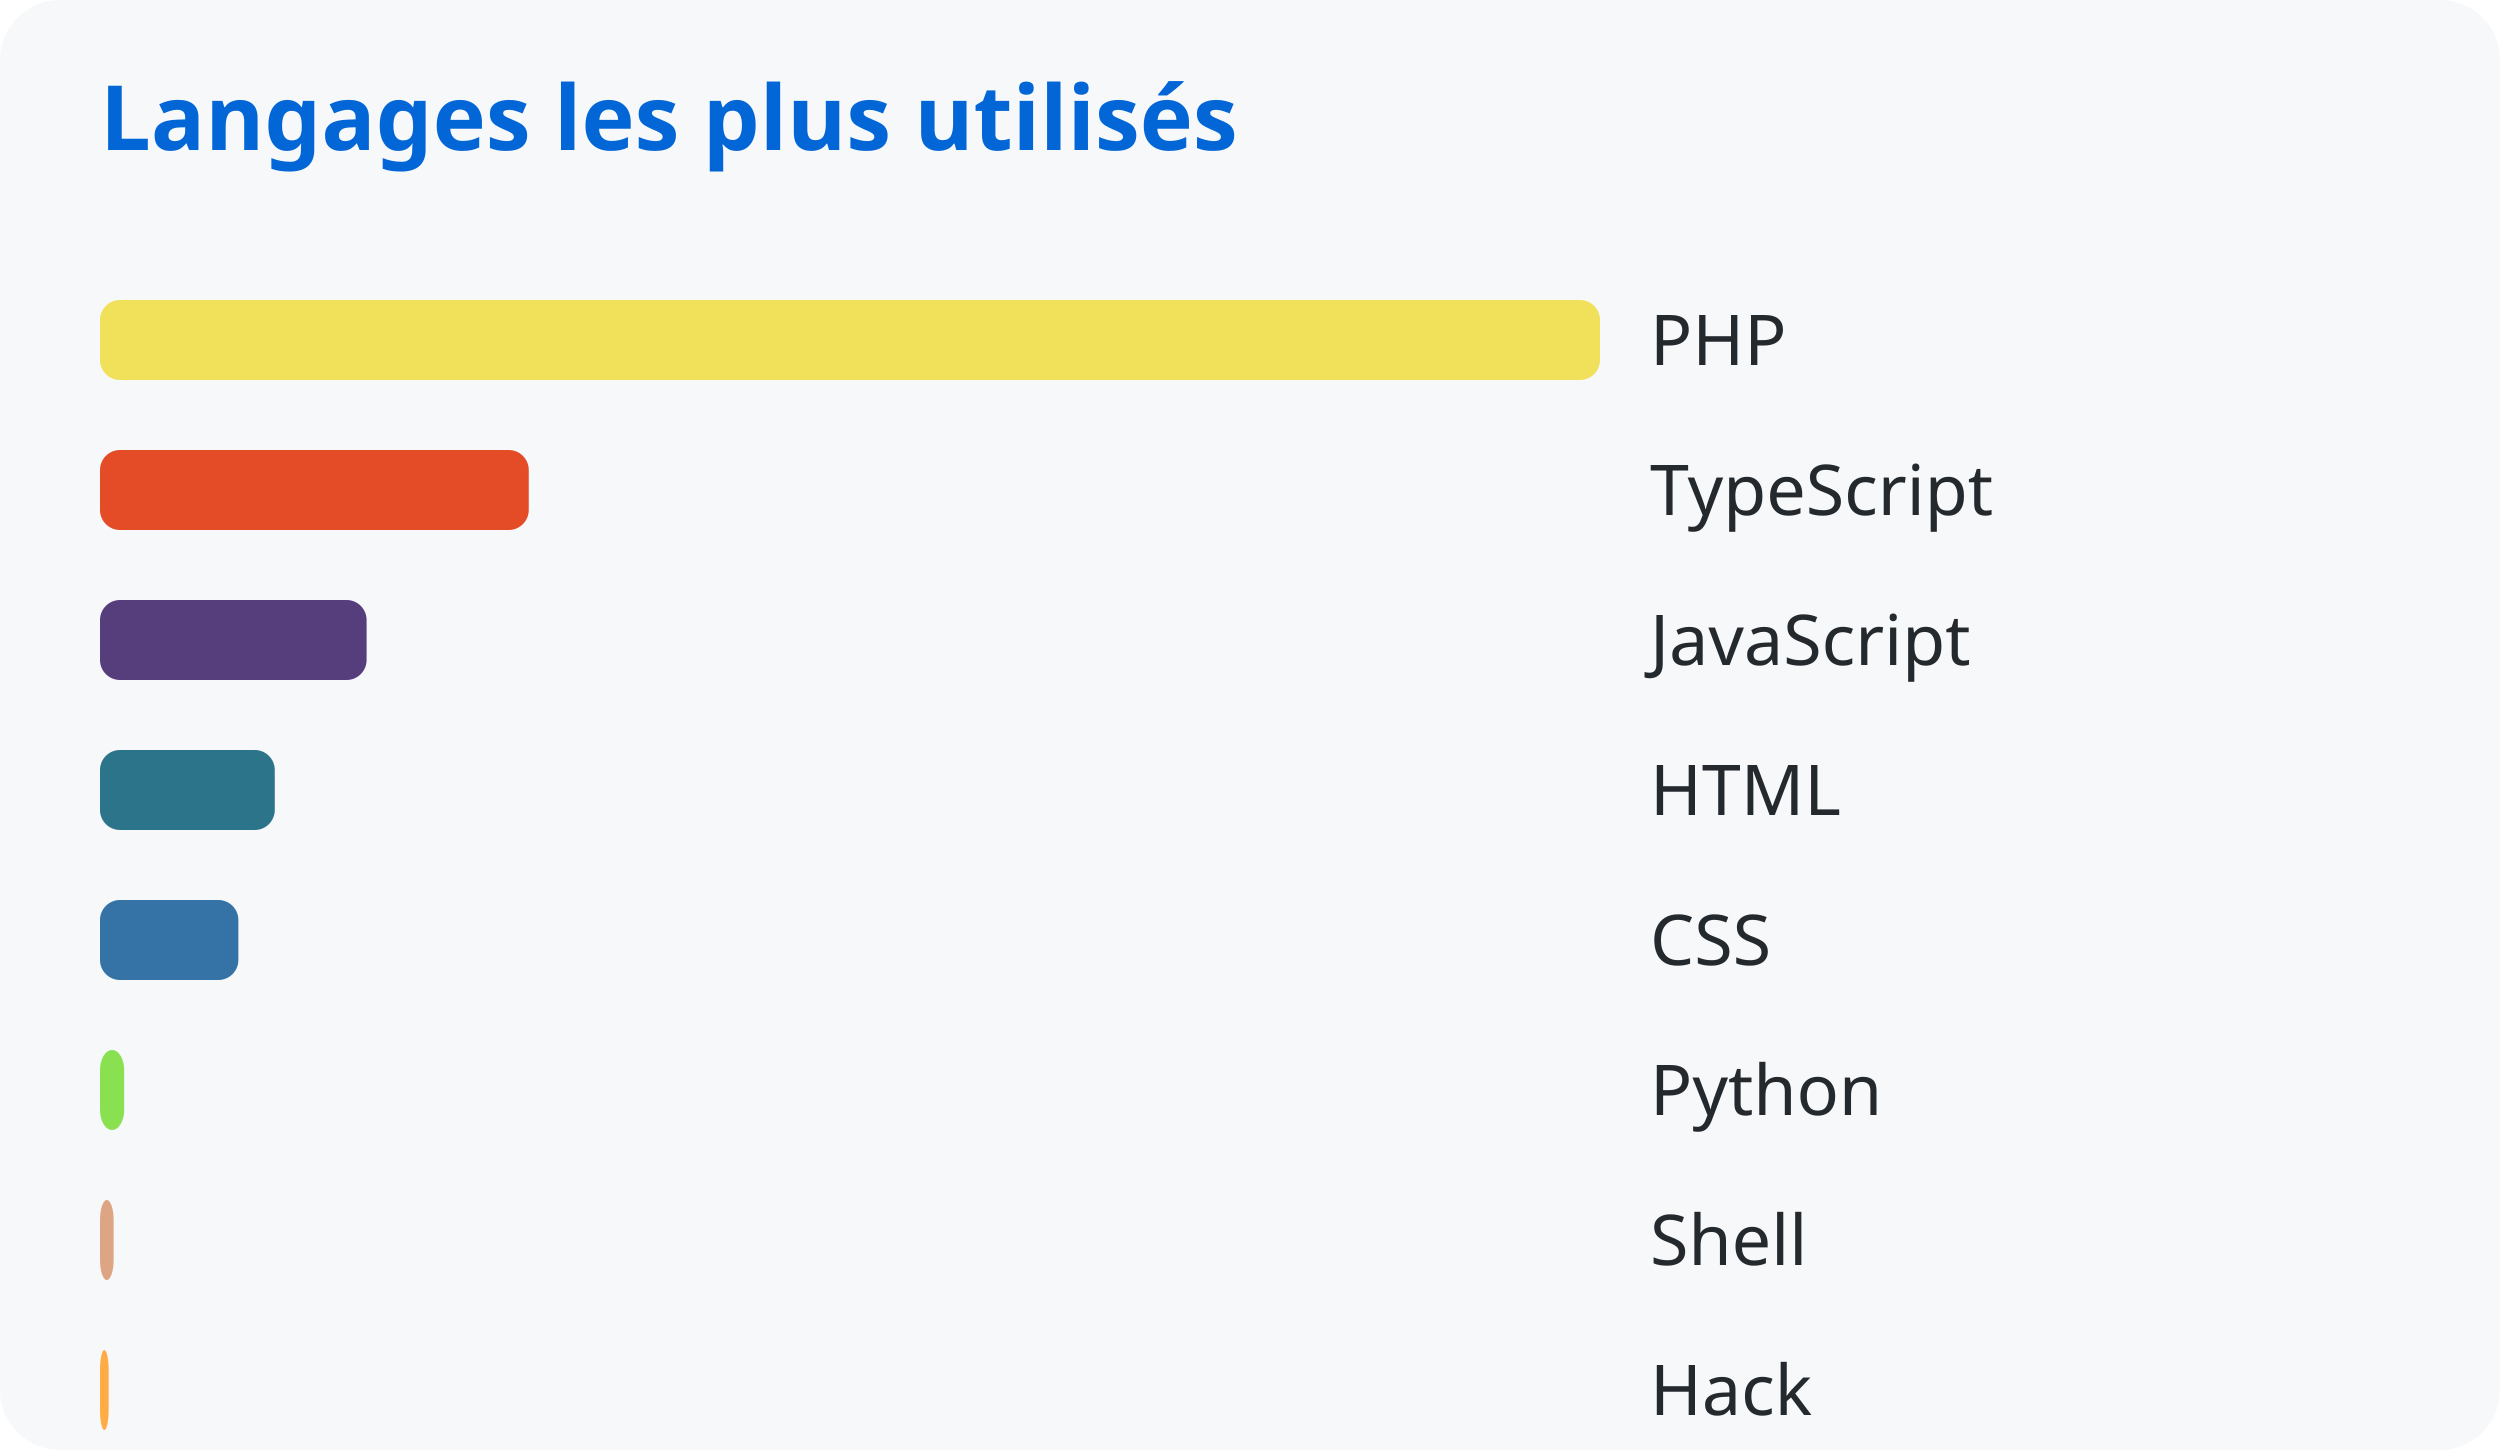
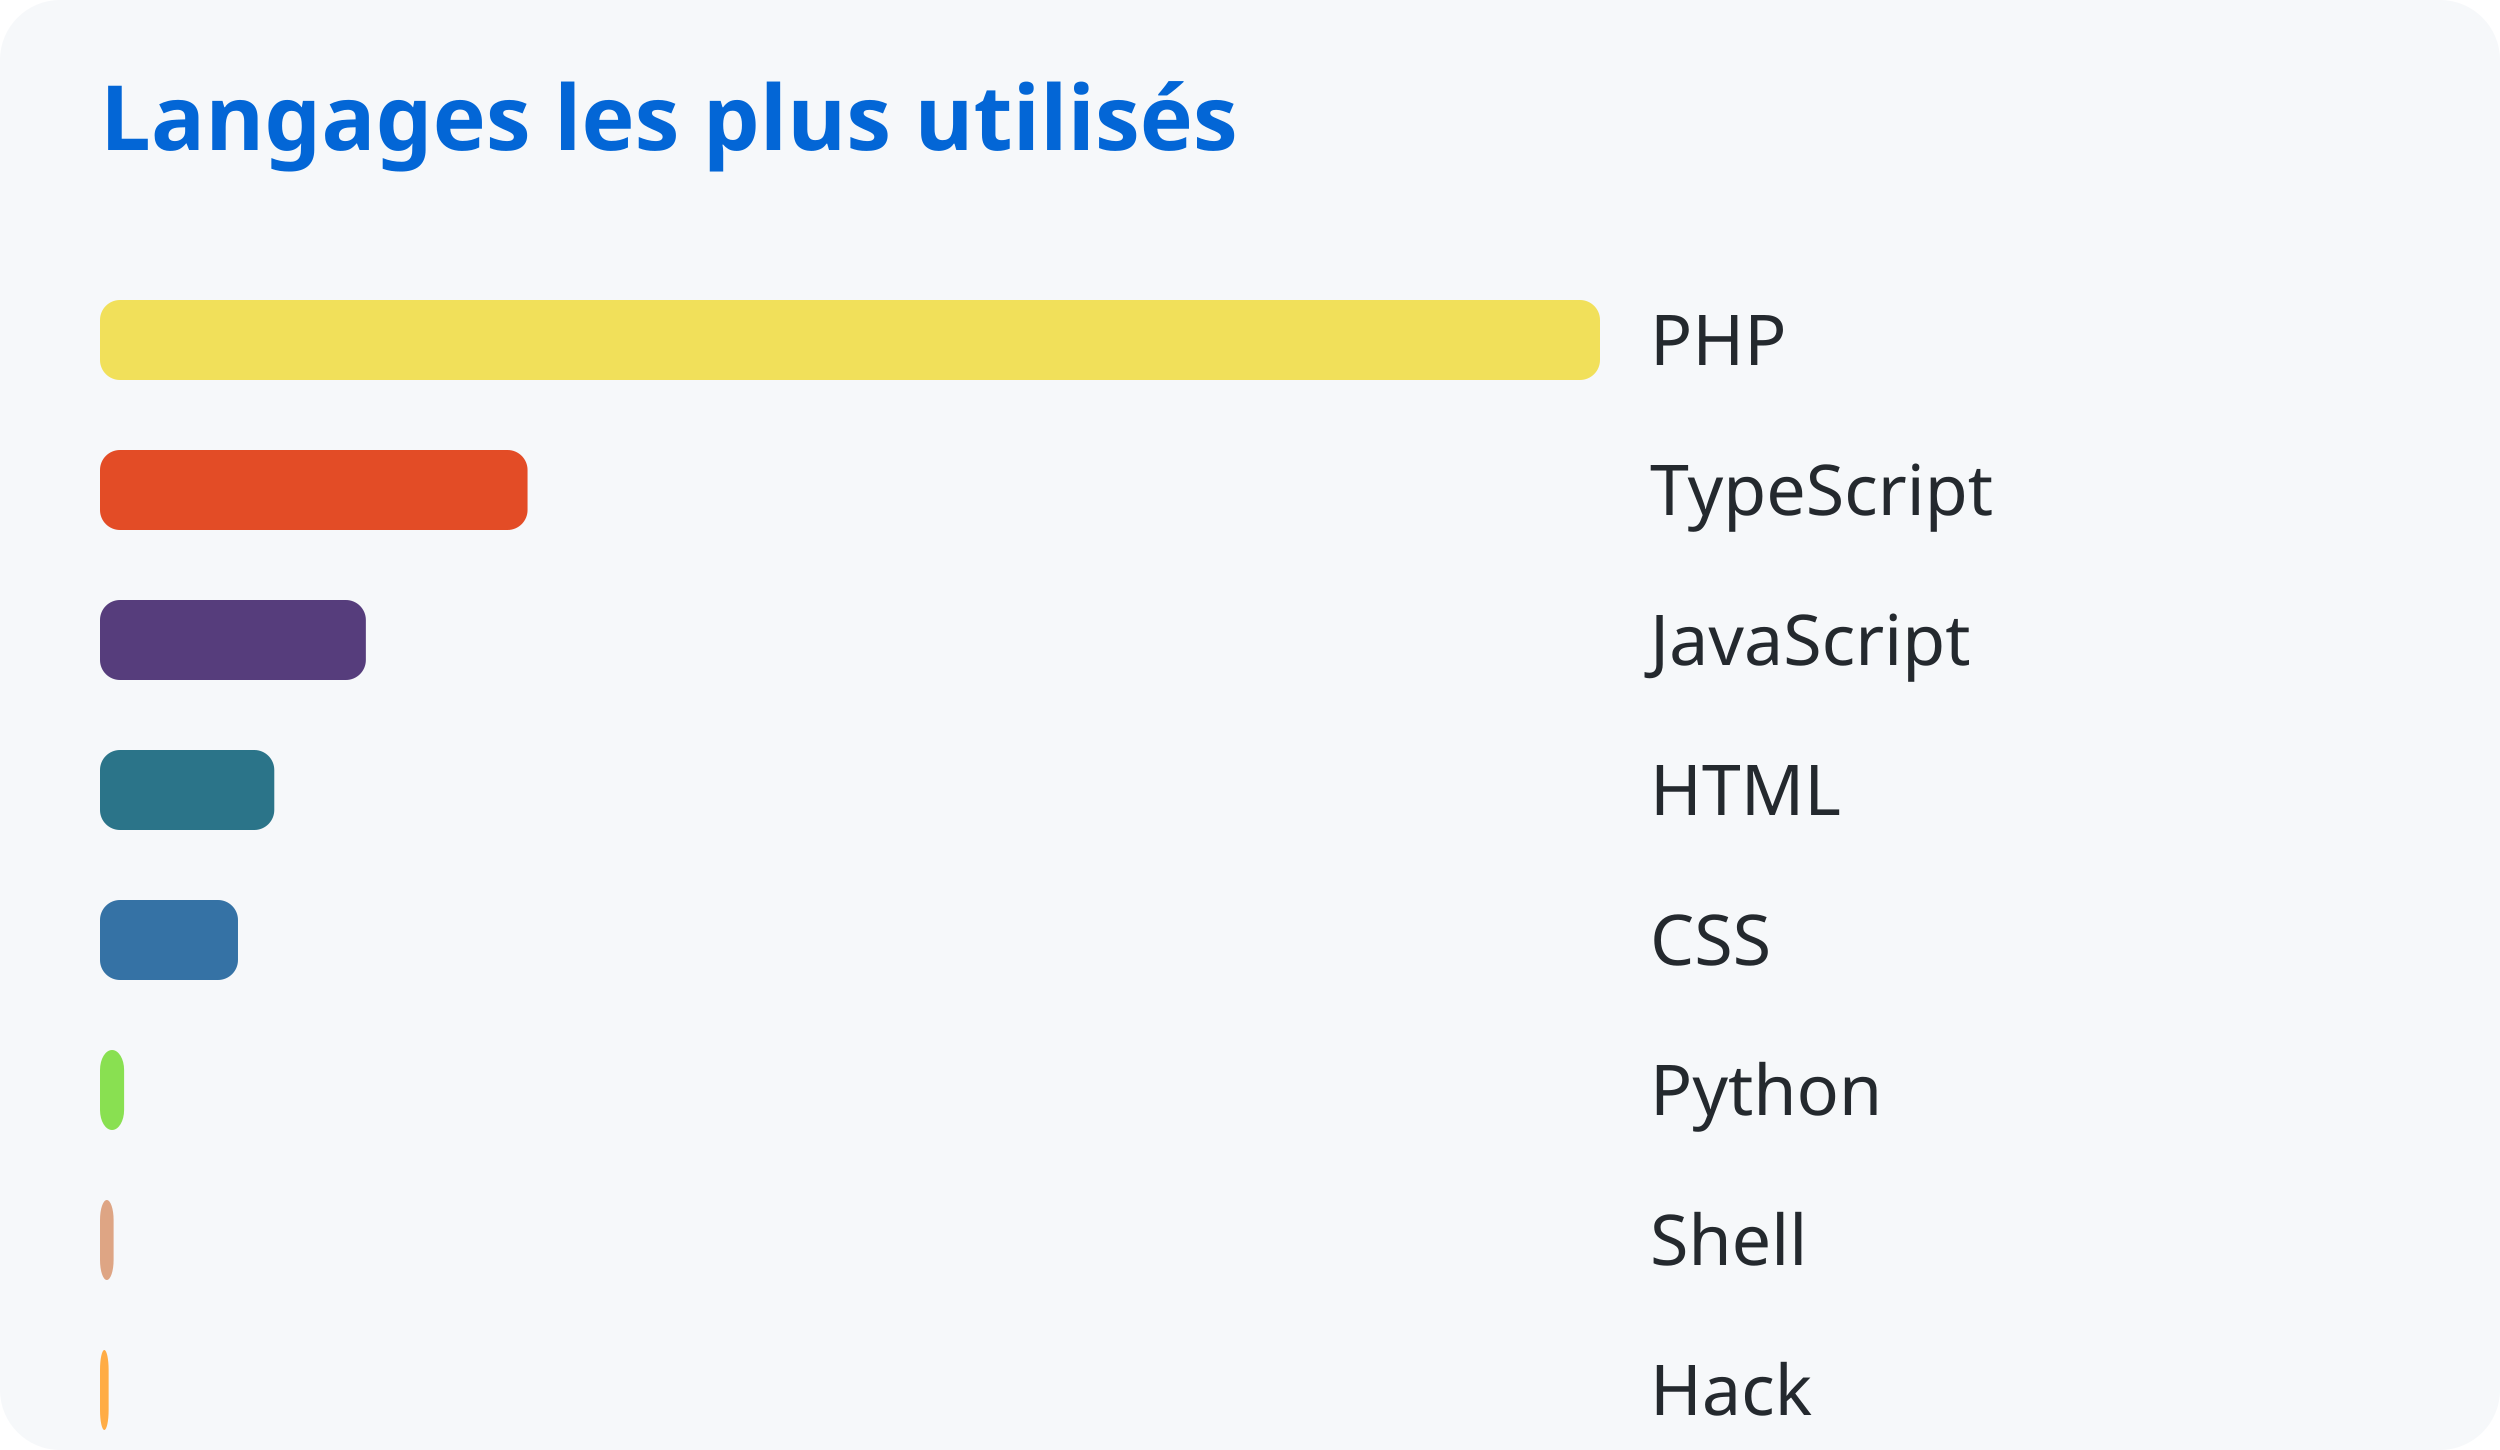
<svg xmlns="http://www.w3.org/2000/svg" width="500" height="290">
  <style>
      text { font-family: system-ui, sans-serif; }
      .title { fill: #0366d6; font-size: 18px; font-weight: bold; }
      .lang { fill: #24292e; font-size: 14px; }
    </style>
  <rect width="100%" height="100%" fill="#f6f8fa" rx="12" />
  <text x="20" y="30" class="title">Langages les plus utilisés</text>
  <rect x="20" y="60" width="300.0" height="16" rx="4" fill="#f1e05a" />
  <text x="330" y="73" class="lang">PHP</text>
-   <rect x="20" y="90" width="85.752" height="16" rx="4" fill="#e34c26" />
+   <rect x="20" y="90" width="85.511" height="16" rx="4" fill="#e34c26" />
  <text x="330" y="103" class="lang">TypeScript</text>
-   <rect x="20" y="120" width="53.322" height="16" rx="4" fill="#563d7c" />
+   <rect x="20" y="120" width="53.172" height="16" rx="4" fill="#563d7c" />
  <text x="330" y="133" class="lang">JavaScript</text>
-   <rect x="20" y="150" width="34.955" height="16" rx="4" fill="#2b7489" />
+   <rect x="20" y="150" width="34.857" height="16" rx="4" fill="#2b7489" />
  <text x="330" y="163" class="lang">HTML</text>
-   <rect x="20" y="180" width="27.675" height="16" rx="4" fill="#3572a5" />
+   <rect x="20" y="180" width="27.597" height="16" rx="4" fill="#3572a5" />
  <text x="330" y="193" class="lang">CSS</text>
-   <rect x="20" y="210" width="4.837" height="16" rx="4" fill="#89e051" />
+   <rect x="20" y="210" width="4.823" height="16" rx="4" fill="#89e051" />
  <text x="330" y="223" class="lang">Python</text>
-   <rect x="20" y="240" width="2.73" height="16" rx="4" fill="#dea584" />
+   <rect x="20" y="240" width="2.723" height="16" rx="4" fill="#dea584" />
  <text x="330" y="253" class="lang">Shell</text>
-   <rect x="20" y="270" width="1.732" height="16" rx="4" fill="#ffac45" />
+   <rect x="20" y="270" width="1.727" height="16" rx="4" fill="#ffac45" />
  <text x="330" y="283" class="lang">Hack</text>
</svg>
